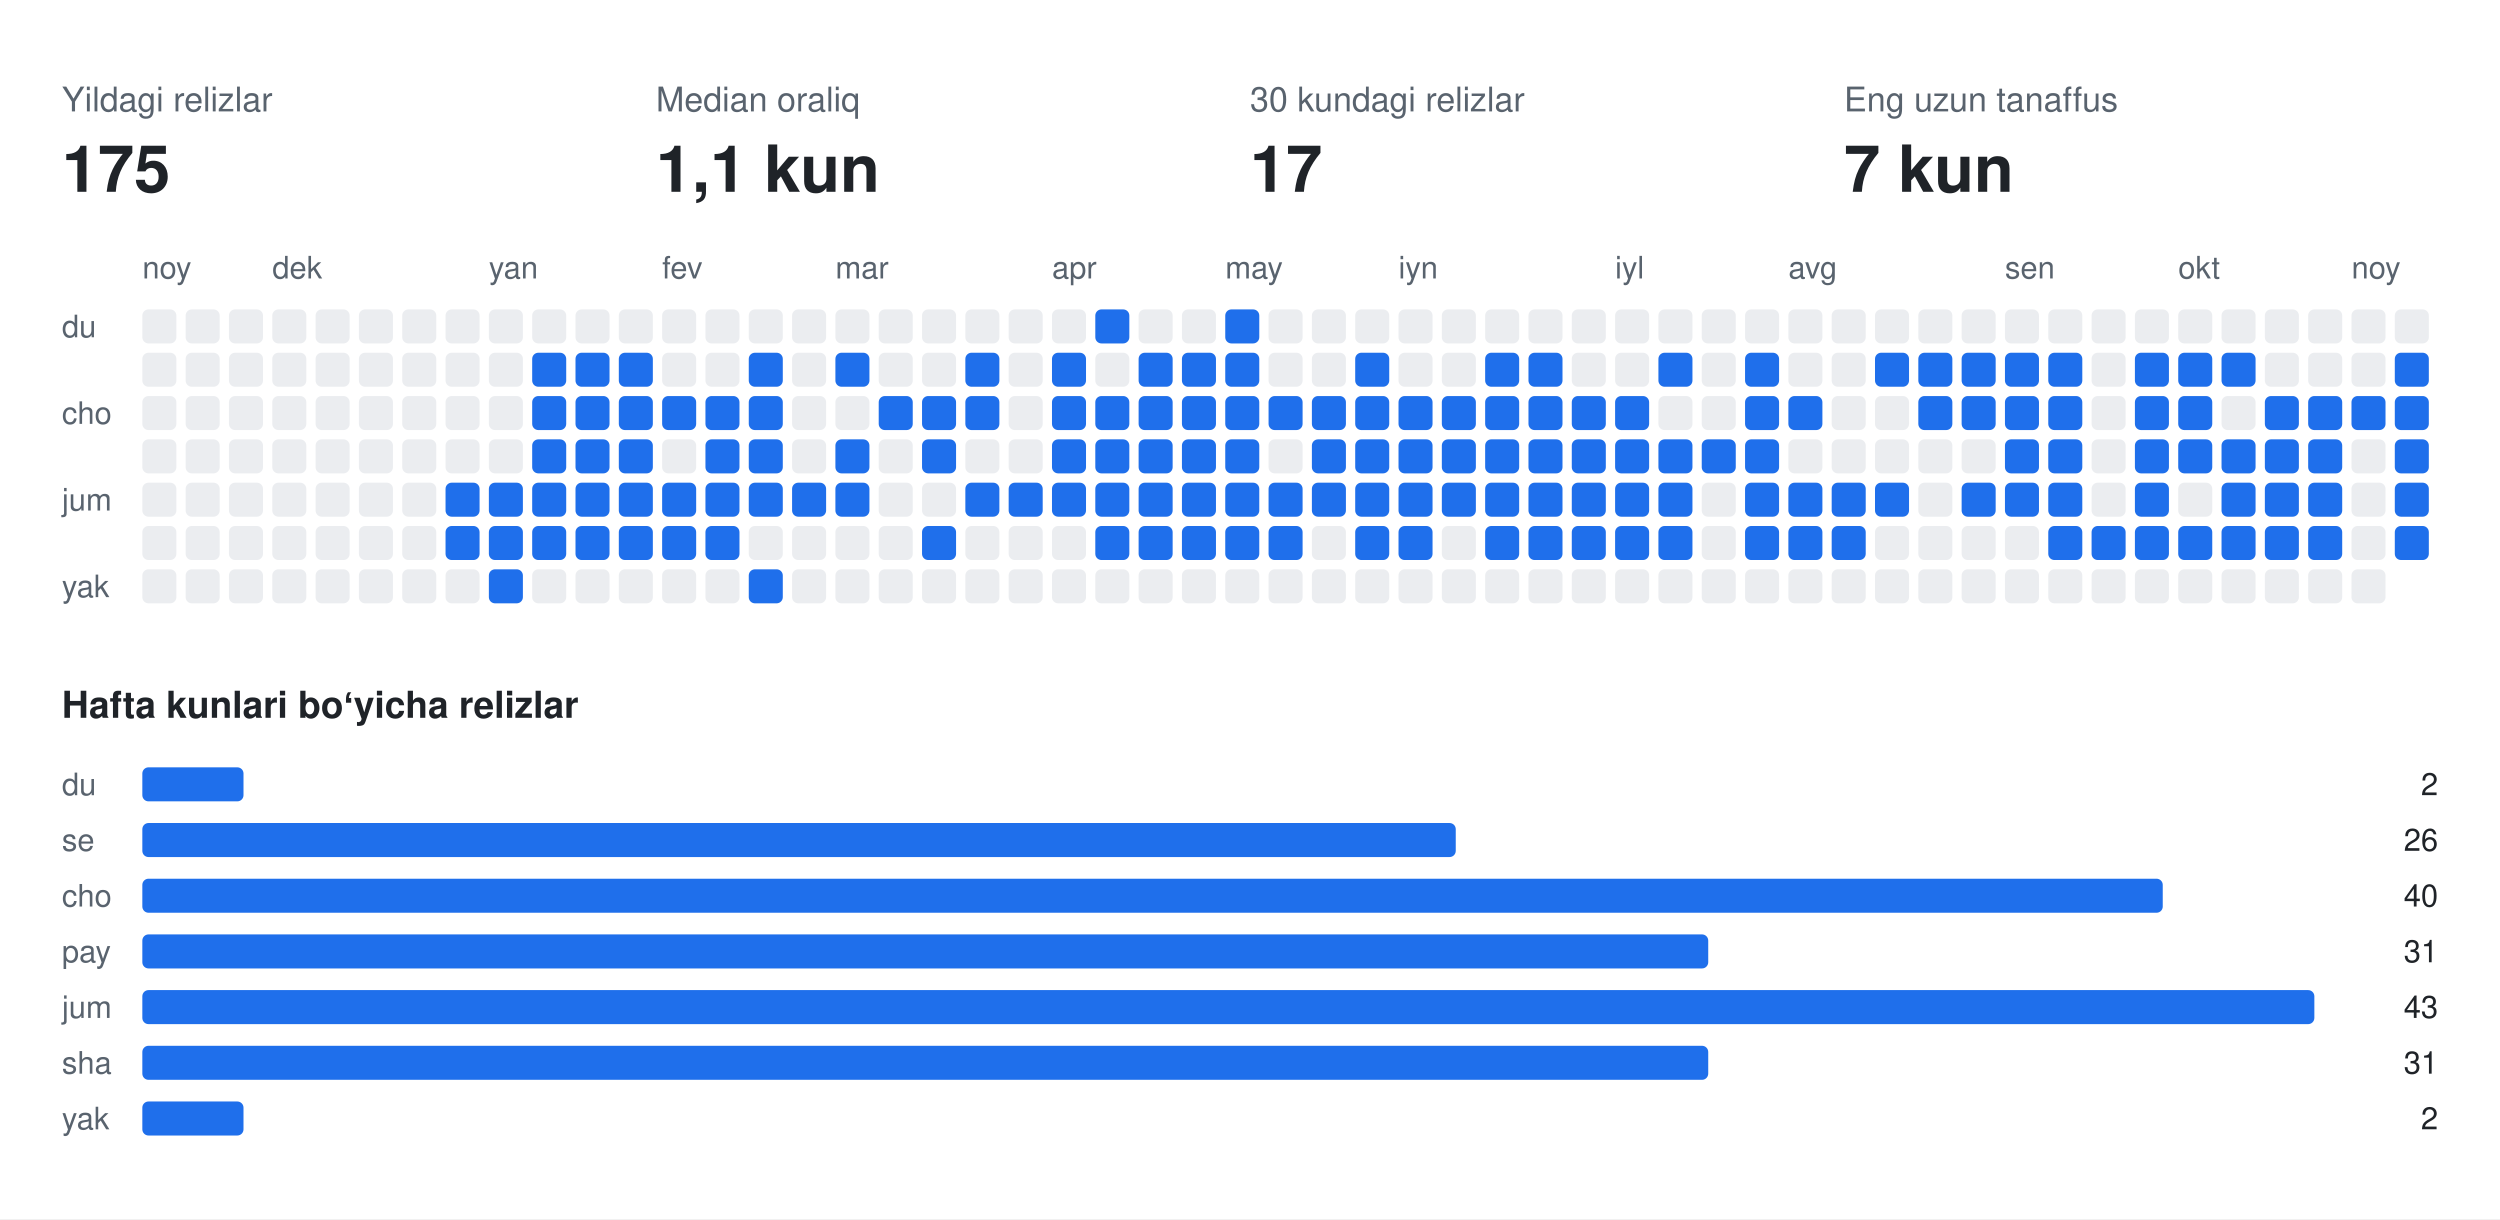
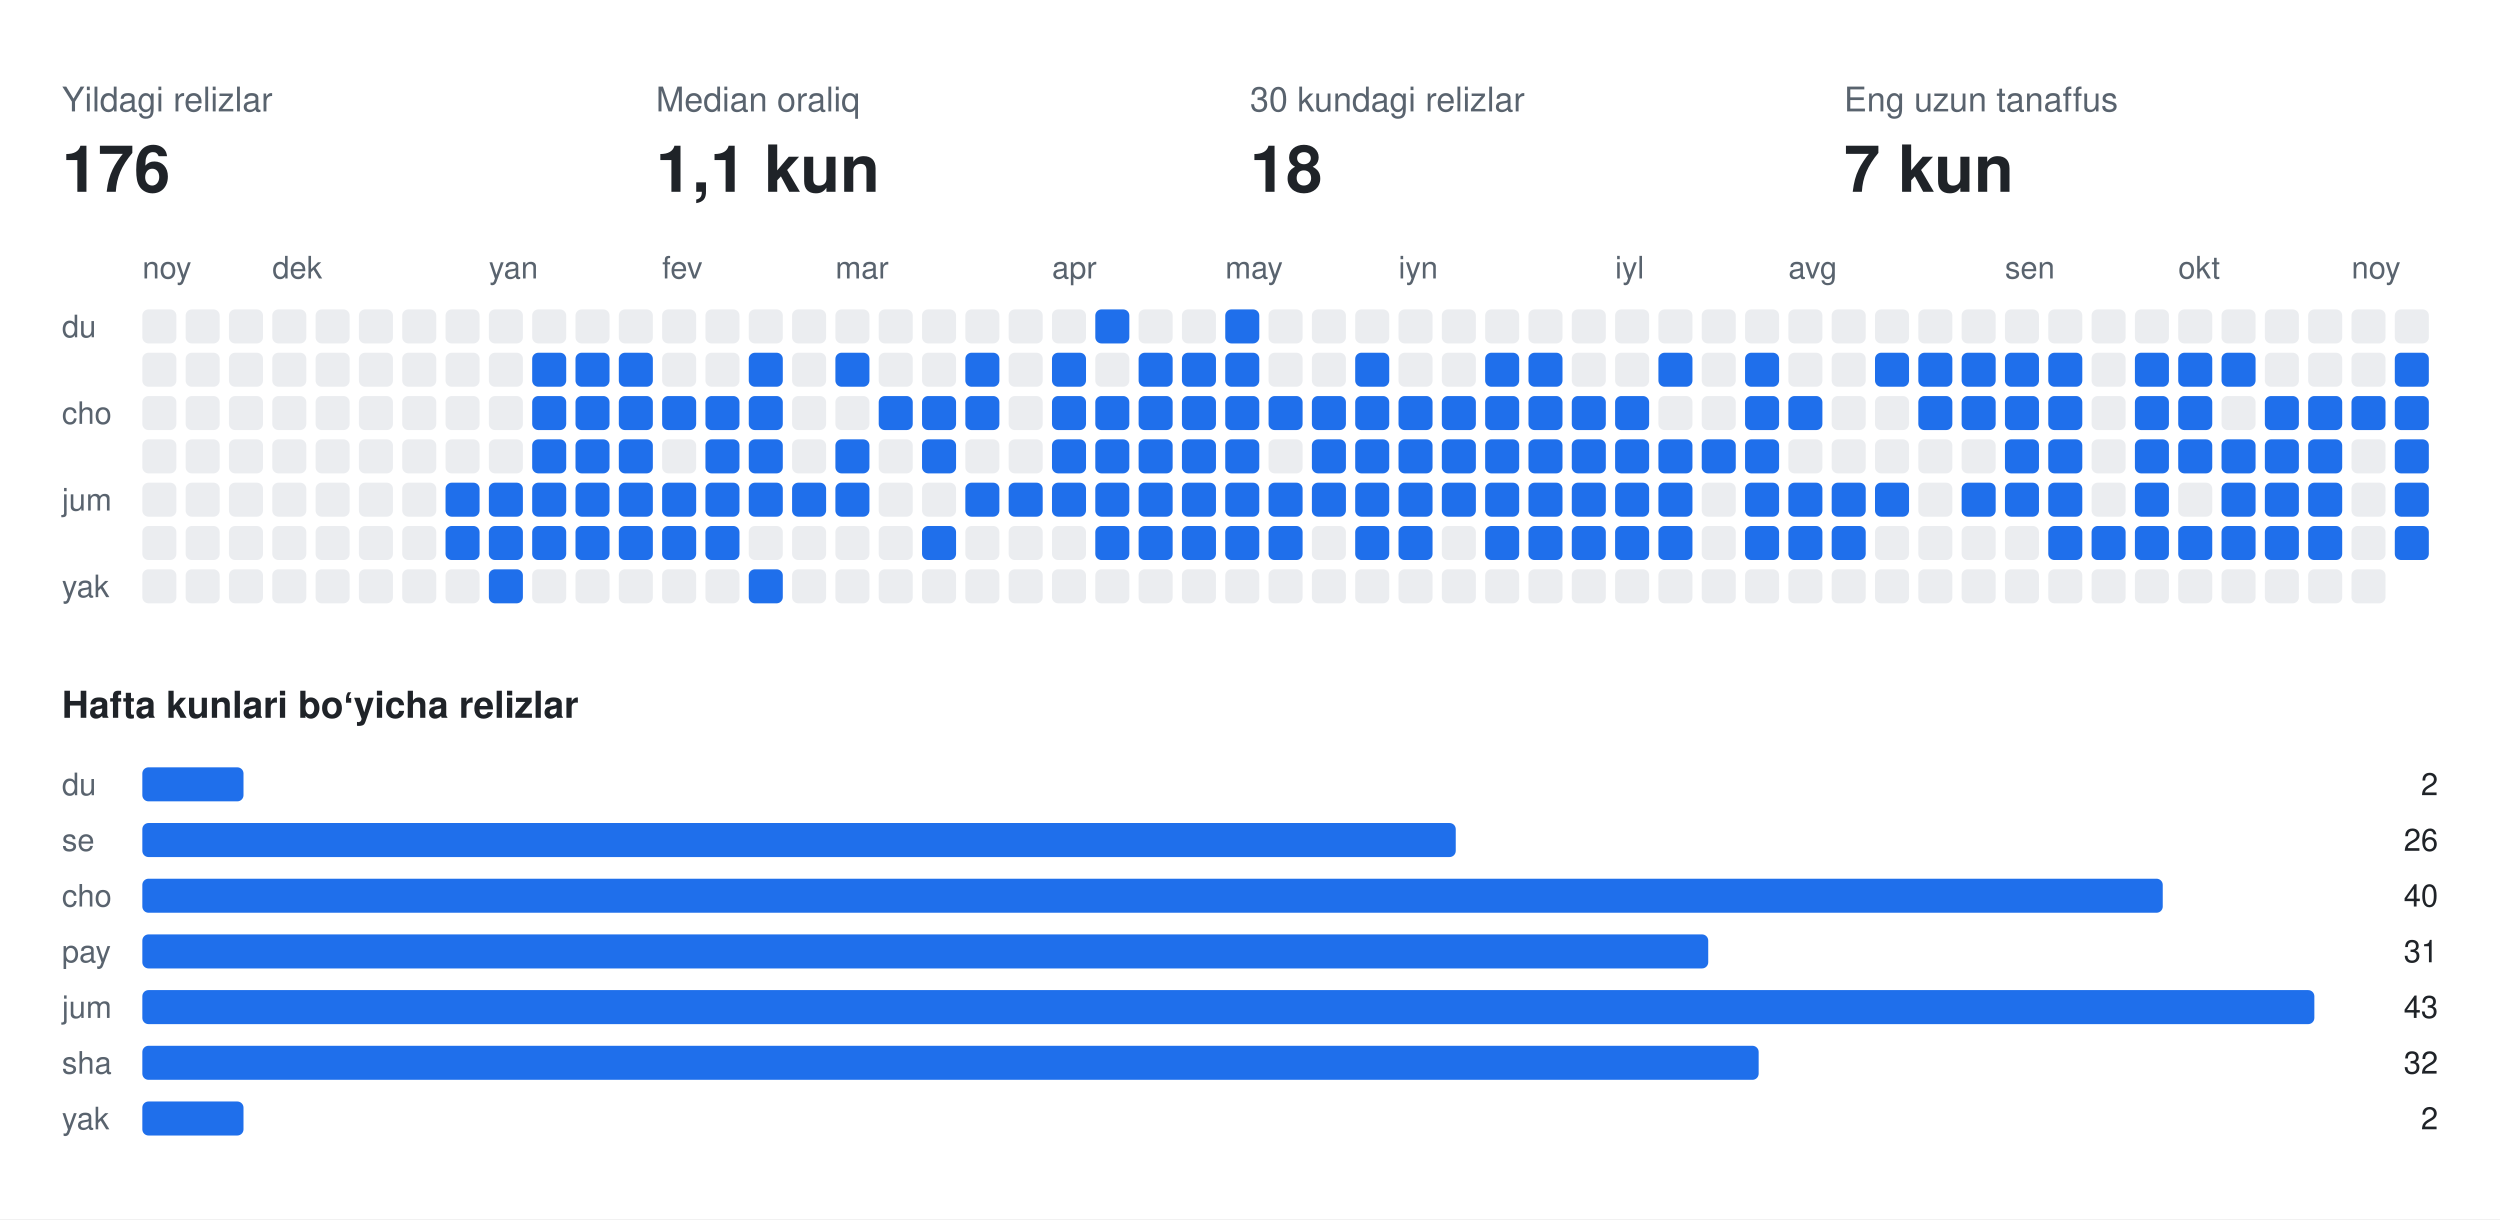
<svg xmlns="http://www.w3.org/2000/svg" width="808" height="394" viewBox="0 0 808 394" font-family="-apple-system,BlinkMacSystemFont,Segoe UI,Helvetica,Arial,sans-serif">
  <rect class="bg" width="808" height="394" fill="#ffffff" />
  <text x="20" y="36" fill="#59636e" font-size="11">Yildagi relizlar</text>
-   <text x="20" y="62" fill="#1f2328" font-size="21" font-weight="700">175</text>
+   <text x="20" y="62" fill="#1f2328" font-size="21" font-weight="700">176</text>
  <text x="212" y="36" fill="#59636e" font-size="11">Median oraliq</text>
  <text x="212" y="62" fill="#1f2328" font-size="21" font-weight="700">1,1 kun</text>
  <text x="404" y="36" fill="#59636e" font-size="11">30 kundagi relizlar</text>
-   <text x="404" y="62" fill="#1f2328" font-size="21" font-weight="700">17</text>
+   <text x="404" y="62" fill="#1f2328" font-size="21" font-weight="700">18</text>
  <text x="596" y="36" fill="#59636e" font-size="11">Eng uzun tanaffus</text>
  <text x="596" y="62" fill="#1f2328" font-size="21" font-weight="700">7 kun</text>
  <text x="46" y="90" fill="#59636e" font-size="10">noy</text>
  <text x="88" y="90" fill="#59636e" font-size="10">dek</text>
  <text x="158" y="90" fill="#59636e" font-size="10">yan</text>
  <text x="214" y="90" fill="#59636e" font-size="10">fev</text>
  <text x="270" y="90" fill="#59636e" font-size="10">mar</text>
  <text x="340" y="90" fill="#59636e" font-size="10">apr</text>
  <text x="396" y="90" fill="#59636e" font-size="10">may</text>
  <text x="452" y="90" fill="#59636e" font-size="10">iyn</text>
  <text x="522" y="90" fill="#59636e" font-size="10">iyl</text>
  <text x="578" y="90" fill="#59636e" font-size="10">avg</text>
  <text x="648" y="90" fill="#59636e" font-size="10">sen</text>
  <text x="704" y="90" fill="#59636e" font-size="10">okt</text>
  <text x="760" y="90" fill="#59636e" font-size="10">noy</text>
  <text x="20" y="109" fill="#59636e" font-size="10">du</text>
  <text x="20" y="137" fill="#59636e" font-size="10">cho</text>
  <text x="20" y="165" fill="#59636e" font-size="10">jum</text>
  <text x="20" y="193" fill="#59636e" font-size="10">yak</text>
  <rect class="off" x="46" y="100" width="11" height="11" rx="2" fill="#ebedf0" />
  <rect class="off" x="46" y="114" width="11" height="11" rx="2" fill="#ebedf0" />
  <rect class="off" x="46" y="128" width="11" height="11" rx="2" fill="#ebedf0" />
  <rect class="off" x="46" y="142" width="11" height="11" rx="2" fill="#ebedf0" />
  <rect class="off" x="46" y="156" width="11" height="11" rx="2" fill="#ebedf0" />
  <rect class="off" x="46" y="170" width="11" height="11" rx="2" fill="#ebedf0" />
  <rect class="off" x="46" y="184" width="11" height="11" rx="2" fill="#ebedf0" />
  <rect class="off" x="60" y="100" width="11" height="11" rx="2" fill="#ebedf0" />
  <rect class="off" x="60" y="114" width="11" height="11" rx="2" fill="#ebedf0" />
  <rect class="off" x="60" y="128" width="11" height="11" rx="2" fill="#ebedf0" />
  <rect class="off" x="60" y="142" width="11" height="11" rx="2" fill="#ebedf0" />
  <rect class="off" x="60" y="156" width="11" height="11" rx="2" fill="#ebedf0" />
  <rect class="off" x="60" y="170" width="11" height="11" rx="2" fill="#ebedf0" />
  <rect class="off" x="60" y="184" width="11" height="11" rx="2" fill="#ebedf0" />
  <rect class="off" x="74" y="100" width="11" height="11" rx="2" fill="#ebedf0" />
  <rect class="off" x="74" y="114" width="11" height="11" rx="2" fill="#ebedf0" />
  <rect class="off" x="74" y="128" width="11" height="11" rx="2" fill="#ebedf0" />
  <rect class="off" x="74" y="142" width="11" height="11" rx="2" fill="#ebedf0" />
  <rect class="off" x="74" y="156" width="11" height="11" rx="2" fill="#ebedf0" />
  <rect class="off" x="74" y="170" width="11" height="11" rx="2" fill="#ebedf0" />
  <rect class="off" x="74" y="184" width="11" height="11" rx="2" fill="#ebedf0" />
  <rect class="off" x="88" y="100" width="11" height="11" rx="2" fill="#ebedf0" />
  <rect class="off" x="88" y="114" width="11" height="11" rx="2" fill="#ebedf0" />
  <rect class="off" x="88" y="128" width="11" height="11" rx="2" fill="#ebedf0" />
  <rect class="off" x="88" y="142" width="11" height="11" rx="2" fill="#ebedf0" />
  <rect class="off" x="88" y="156" width="11" height="11" rx="2" fill="#ebedf0" />
  <rect class="off" x="88" y="170" width="11" height="11" rx="2" fill="#ebedf0" />
  <rect class="off" x="88" y="184" width="11" height="11" rx="2" fill="#ebedf0" />
  <rect class="off" x="102" y="100" width="11" height="11" rx="2" fill="#ebedf0" />
  <rect class="off" x="102" y="114" width="11" height="11" rx="2" fill="#ebedf0" />
  <rect class="off" x="102" y="128" width="11" height="11" rx="2" fill="#ebedf0" />
  <rect class="off" x="102" y="142" width="11" height="11" rx="2" fill="#ebedf0" />
  <rect class="off" x="102" y="156" width="11" height="11" rx="2" fill="#ebedf0" />
  <rect class="off" x="102" y="170" width="11" height="11" rx="2" fill="#ebedf0" />
  <rect class="off" x="102" y="184" width="11" height="11" rx="2" fill="#ebedf0" />
  <rect class="off" x="116" y="100" width="11" height="11" rx="2" fill="#ebedf0" />
  <rect class="off" x="116" y="114" width="11" height="11" rx="2" fill="#ebedf0" />
  <rect class="off" x="116" y="128" width="11" height="11" rx="2" fill="#ebedf0" />
  <rect class="off" x="116" y="142" width="11" height="11" rx="2" fill="#ebedf0" />
  <rect class="off" x="116" y="156" width="11" height="11" rx="2" fill="#ebedf0" />
  <rect class="off" x="116" y="170" width="11" height="11" rx="2" fill="#ebedf0" />
  <rect class="off" x="116" y="184" width="11" height="11" rx="2" fill="#ebedf0" />
  <rect class="off" x="130" y="100" width="11" height="11" rx="2" fill="#ebedf0" />
  <rect class="off" x="130" y="114" width="11" height="11" rx="2" fill="#ebedf0" />
  <rect class="off" x="130" y="128" width="11" height="11" rx="2" fill="#ebedf0" />
  <rect class="off" x="130" y="142" width="11" height="11" rx="2" fill="#ebedf0" />
  <rect class="off" x="130" y="156" width="11" height="11" rx="2" fill="#ebedf0" />
  <rect class="off" x="130" y="170" width="11" height="11" rx="2" fill="#ebedf0" />
  <rect class="off" x="130" y="184" width="11" height="11" rx="2" fill="#ebedf0" />
  <rect class="off" x="144" y="100" width="11" height="11" rx="2" fill="#ebedf0" />
  <rect class="off" x="144" y="114" width="11" height="11" rx="2" fill="#ebedf0" />
  <rect class="off" x="144" y="128" width="11" height="11" rx="2" fill="#ebedf0" />
  <rect class="off" x="144" y="142" width="11" height="11" rx="2" fill="#ebedf0" />
  <rect class="on" x="144" y="156" width="11" height="11" rx="2" fill="#1f6feb" />
  <rect class="on" x="144" y="170" width="11" height="11" rx="2" fill="#1f6feb" />
  <rect class="off" x="144" y="184" width="11" height="11" rx="2" fill="#ebedf0" />
  <rect class="off" x="158" y="100" width="11" height="11" rx="2" fill="#ebedf0" />
  <rect class="off" x="158" y="114" width="11" height="11" rx="2" fill="#ebedf0" />
  <rect class="off" x="158" y="128" width="11" height="11" rx="2" fill="#ebedf0" />
  <rect class="off" x="158" y="142" width="11" height="11" rx="2" fill="#ebedf0" />
  <rect class="on" x="158" y="156" width="11" height="11" rx="2" fill="#1f6feb" />
  <rect class="on" x="158" y="170" width="11" height="11" rx="2" fill="#1f6feb" />
  <rect class="on" x="158" y="184" width="11" height="11" rx="2" fill="#1f6feb" />
  <rect class="off" x="172" y="100" width="11" height="11" rx="2" fill="#ebedf0" />
  <rect class="on" x="172" y="114" width="11" height="11" rx="2" fill="#1f6feb" />
  <rect class="on" x="172" y="128" width="11" height="11" rx="2" fill="#1f6feb" />
  <rect class="on" x="172" y="142" width="11" height="11" rx="2" fill="#1f6feb" />
  <rect class="on" x="172" y="156" width="11" height="11" rx="2" fill="#1f6feb" />
  <rect class="on" x="172" y="170" width="11" height="11" rx="2" fill="#1f6feb" />
  <rect class="off" x="172" y="184" width="11" height="11" rx="2" fill="#ebedf0" />
  <rect class="off" x="186" y="100" width="11" height="11" rx="2" fill="#ebedf0" />
  <rect class="on" x="186" y="114" width="11" height="11" rx="2" fill="#1f6feb" />
  <rect class="on" x="186" y="128" width="11" height="11" rx="2" fill="#1f6feb" />
  <rect class="on" x="186" y="142" width="11" height="11" rx="2" fill="#1f6feb" />
  <rect class="on" x="186" y="156" width="11" height="11" rx="2" fill="#1f6feb" />
  <rect class="on" x="186" y="170" width="11" height="11" rx="2" fill="#1f6feb" />
  <rect class="off" x="186" y="184" width="11" height="11" rx="2" fill="#ebedf0" />
  <rect class="off" x="200" y="100" width="11" height="11" rx="2" fill="#ebedf0" />
  <rect class="on" x="200" y="114" width="11" height="11" rx="2" fill="#1f6feb" />
  <rect class="on" x="200" y="128" width="11" height="11" rx="2" fill="#1f6feb" />
  <rect class="on" x="200" y="142" width="11" height="11" rx="2" fill="#1f6feb" />
  <rect class="on" x="200" y="156" width="11" height="11" rx="2" fill="#1f6feb" />
  <rect class="on" x="200" y="170" width="11" height="11" rx="2" fill="#1f6feb" />
  <rect class="off" x="200" y="184" width="11" height="11" rx="2" fill="#ebedf0" />
  <rect class="off" x="214" y="100" width="11" height="11" rx="2" fill="#ebedf0" />
  <rect class="off" x="214" y="114" width="11" height="11" rx="2" fill="#ebedf0" />
  <rect class="on" x="214" y="128" width="11" height="11" rx="2" fill="#1f6feb" />
  <rect class="off" x="214" y="142" width="11" height="11" rx="2" fill="#ebedf0" />
  <rect class="on" x="214" y="156" width="11" height="11" rx="2" fill="#1f6feb" />
  <rect class="on" x="214" y="170" width="11" height="11" rx="2" fill="#1f6feb" />
  <rect class="off" x="214" y="184" width="11" height="11" rx="2" fill="#ebedf0" />
  <rect class="off" x="228" y="100" width="11" height="11" rx="2" fill="#ebedf0" />
  <rect class="off" x="228" y="114" width="11" height="11" rx="2" fill="#ebedf0" />
  <rect class="on" x="228" y="128" width="11" height="11" rx="2" fill="#1f6feb" />
  <rect class="on" x="228" y="142" width="11" height="11" rx="2" fill="#1f6feb" />
  <rect class="on" x="228" y="156" width="11" height="11" rx="2" fill="#1f6feb" />
  <rect class="on" x="228" y="170" width="11" height="11" rx="2" fill="#1f6feb" />
  <rect class="off" x="228" y="184" width="11" height="11" rx="2" fill="#ebedf0" />
  <rect class="off" x="242" y="100" width="11" height="11" rx="2" fill="#ebedf0" />
  <rect class="on" x="242" y="114" width="11" height="11" rx="2" fill="#1f6feb" />
  <rect class="on" x="242" y="128" width="11" height="11" rx="2" fill="#1f6feb" />
  <rect class="on" x="242" y="142" width="11" height="11" rx="2" fill="#1f6feb" />
  <rect class="on" x="242" y="156" width="11" height="11" rx="2" fill="#1f6feb" />
  <rect class="off" x="242" y="170" width="11" height="11" rx="2" fill="#ebedf0" />
  <rect class="on" x="242" y="184" width="11" height="11" rx="2" fill="#1f6feb" />
  <rect class="off" x="256" y="100" width="11" height="11" rx="2" fill="#ebedf0" />
  <rect class="off" x="256" y="114" width="11" height="11" rx="2" fill="#ebedf0" />
  <rect class="off" x="256" y="128" width="11" height="11" rx="2" fill="#ebedf0" />
  <rect class="off" x="256" y="142" width="11" height="11" rx="2" fill="#ebedf0" />
  <rect class="on" x="256" y="156" width="11" height="11" rx="2" fill="#1f6feb" />
  <rect class="off" x="256" y="170" width="11" height="11" rx="2" fill="#ebedf0" />
  <rect class="off" x="256" y="184" width="11" height="11" rx="2" fill="#ebedf0" />
  <rect class="off" x="270" y="100" width="11" height="11" rx="2" fill="#ebedf0" />
  <rect class="on" x="270" y="114" width="11" height="11" rx="2" fill="#1f6feb" />
  <rect class="off" x="270" y="128" width="11" height="11" rx="2" fill="#ebedf0" />
  <rect class="on" x="270" y="142" width="11" height="11" rx="2" fill="#1f6feb" />
  <rect class="on" x="270" y="156" width="11" height="11" rx="2" fill="#1f6feb" />
  <rect class="off" x="270" y="170" width="11" height="11" rx="2" fill="#ebedf0" />
  <rect class="off" x="270" y="184" width="11" height="11" rx="2" fill="#ebedf0" />
  <rect class="off" x="284" y="100" width="11" height="11" rx="2" fill="#ebedf0" />
  <rect class="off" x="284" y="114" width="11" height="11" rx="2" fill="#ebedf0" />
  <rect class="on" x="284" y="128" width="11" height="11" rx="2" fill="#1f6feb" />
  <rect class="off" x="284" y="142" width="11" height="11" rx="2" fill="#ebedf0" />
  <rect class="off" x="284" y="156" width="11" height="11" rx="2" fill="#ebedf0" />
  <rect class="off" x="284" y="170" width="11" height="11" rx="2" fill="#ebedf0" />
  <rect class="off" x="284" y="184" width="11" height="11" rx="2" fill="#ebedf0" />
  <rect class="off" x="298" y="100" width="11" height="11" rx="2" fill="#ebedf0" />
  <rect class="off" x="298" y="114" width="11" height="11" rx="2" fill="#ebedf0" />
  <rect class="on" x="298" y="128" width="11" height="11" rx="2" fill="#1f6feb" />
  <rect class="on" x="298" y="142" width="11" height="11" rx="2" fill="#1f6feb" />
  <rect class="off" x="298" y="156" width="11" height="11" rx="2" fill="#ebedf0" />
  <rect class="on" x="298" y="170" width="11" height="11" rx="2" fill="#1f6feb" />
  <rect class="off" x="298" y="184" width="11" height="11" rx="2" fill="#ebedf0" />
  <rect class="off" x="312" y="100" width="11" height="11" rx="2" fill="#ebedf0" />
  <rect class="on" x="312" y="114" width="11" height="11" rx="2" fill="#1f6feb" />
  <rect class="on" x="312" y="128" width="11" height="11" rx="2" fill="#1f6feb" />
  <rect class="off" x="312" y="142" width="11" height="11" rx="2" fill="#ebedf0" />
  <rect class="on" x="312" y="156" width="11" height="11" rx="2" fill="#1f6feb" />
  <rect class="off" x="312" y="170" width="11" height="11" rx="2" fill="#ebedf0" />
  <rect class="off" x="312" y="184" width="11" height="11" rx="2" fill="#ebedf0" />
  <rect class="off" x="326" y="100" width="11" height="11" rx="2" fill="#ebedf0" />
  <rect class="off" x="326" y="114" width="11" height="11" rx="2" fill="#ebedf0" />
  <rect class="off" x="326" y="128" width="11" height="11" rx="2" fill="#ebedf0" />
  <rect class="off" x="326" y="142" width="11" height="11" rx="2" fill="#ebedf0" />
  <rect class="on" x="326" y="156" width="11" height="11" rx="2" fill="#1f6feb" />
  <rect class="off" x="326" y="170" width="11" height="11" rx="2" fill="#ebedf0" />
  <rect class="off" x="326" y="184" width="11" height="11" rx="2" fill="#ebedf0" />
  <rect class="off" x="340" y="100" width="11" height="11" rx="2" fill="#ebedf0" />
  <rect class="on" x="340" y="114" width="11" height="11" rx="2" fill="#1f6feb" />
  <rect class="on" x="340" y="128" width="11" height="11" rx="2" fill="#1f6feb" />
  <rect class="on" x="340" y="142" width="11" height="11" rx="2" fill="#1f6feb" />
  <rect class="on" x="340" y="156" width="11" height="11" rx="2" fill="#1f6feb" />
  <rect class="off" x="340" y="170" width="11" height="11" rx="2" fill="#ebedf0" />
  <rect class="off" x="340" y="184" width="11" height="11" rx="2" fill="#ebedf0" />
  <rect class="on" x="354" y="100" width="11" height="11" rx="2" fill="#1f6feb" />
  <rect class="off" x="354" y="114" width="11" height="11" rx="2" fill="#ebedf0" />
  <rect class="on" x="354" y="128" width="11" height="11" rx="2" fill="#1f6feb" />
  <rect class="on" x="354" y="142" width="11" height="11" rx="2" fill="#1f6feb" />
  <rect class="on" x="354" y="156" width="11" height="11" rx="2" fill="#1f6feb" />
  <rect class="on" x="354" y="170" width="11" height="11" rx="2" fill="#1f6feb" />
  <rect class="off" x="354" y="184" width="11" height="11" rx="2" fill="#ebedf0" />
  <rect class="off" x="368" y="100" width="11" height="11" rx="2" fill="#ebedf0" />
  <rect class="on" x="368" y="114" width="11" height="11" rx="2" fill="#1f6feb" />
  <rect class="on" x="368" y="128" width="11" height="11" rx="2" fill="#1f6feb" />
  <rect class="on" x="368" y="142" width="11" height="11" rx="2" fill="#1f6feb" />
  <rect class="on" x="368" y="156" width="11" height="11" rx="2" fill="#1f6feb" />
  <rect class="on" x="368" y="170" width="11" height="11" rx="2" fill="#1f6feb" />
  <rect class="off" x="368" y="184" width="11" height="11" rx="2" fill="#ebedf0" />
  <rect class="off" x="382" y="100" width="11" height="11" rx="2" fill="#ebedf0" />
  <rect class="on" x="382" y="114" width="11" height="11" rx="2" fill="#1f6feb" />
  <rect class="on" x="382" y="128" width="11" height="11" rx="2" fill="#1f6feb" />
  <rect class="on" x="382" y="142" width="11" height="11" rx="2" fill="#1f6feb" />
  <rect class="on" x="382" y="156" width="11" height="11" rx="2" fill="#1f6feb" />
  <rect class="on" x="382" y="170" width="11" height="11" rx="2" fill="#1f6feb" />
  <rect class="off" x="382" y="184" width="11" height="11" rx="2" fill="#ebedf0" />
  <rect class="on" x="396" y="100" width="11" height="11" rx="2" fill="#1f6feb" />
  <rect class="on" x="396" y="114" width="11" height="11" rx="2" fill="#1f6feb" />
  <rect class="on" x="396" y="128" width="11" height="11" rx="2" fill="#1f6feb" />
  <rect class="on" x="396" y="142" width="11" height="11" rx="2" fill="#1f6feb" />
  <rect class="on" x="396" y="156" width="11" height="11" rx="2" fill="#1f6feb" />
  <rect class="on" x="396" y="170" width="11" height="11" rx="2" fill="#1f6feb" />
  <rect class="off" x="396" y="184" width="11" height="11" rx="2" fill="#ebedf0" />
  <rect class="off" x="410" y="100" width="11" height="11" rx="2" fill="#ebedf0" />
  <rect class="off" x="410" y="114" width="11" height="11" rx="2" fill="#ebedf0" />
  <rect class="on" x="410" y="128" width="11" height="11" rx="2" fill="#1f6feb" />
  <rect class="off" x="410" y="142" width="11" height="11" rx="2" fill="#ebedf0" />
  <rect class="on" x="410" y="156" width="11" height="11" rx="2" fill="#1f6feb" />
  <rect class="on" x="410" y="170" width="11" height="11" rx="2" fill="#1f6feb" />
  <rect class="off" x="410" y="184" width="11" height="11" rx="2" fill="#ebedf0" />
  <rect class="off" x="424" y="100" width="11" height="11" rx="2" fill="#ebedf0" />
  <rect class="off" x="424" y="114" width="11" height="11" rx="2" fill="#ebedf0" />
  <rect class="on" x="424" y="128" width="11" height="11" rx="2" fill="#1f6feb" />
  <rect class="on" x="424" y="142" width="11" height="11" rx="2" fill="#1f6feb" />
  <rect class="on" x="424" y="156" width="11" height="11" rx="2" fill="#1f6feb" />
  <rect class="off" x="424" y="170" width="11" height="11" rx="2" fill="#ebedf0" />
  <rect class="off" x="424" y="184" width="11" height="11" rx="2" fill="#ebedf0" />
  <rect class="off" x="438" y="100" width="11" height="11" rx="2" fill="#ebedf0" />
  <rect class="on" x="438" y="114" width="11" height="11" rx="2" fill="#1f6feb" />
  <rect class="on" x="438" y="128" width="11" height="11" rx="2" fill="#1f6feb" />
  <rect class="on" x="438" y="142" width="11" height="11" rx="2" fill="#1f6feb" />
  <rect class="on" x="438" y="156" width="11" height="11" rx="2" fill="#1f6feb" />
  <rect class="on" x="438" y="170" width="11" height="11" rx="2" fill="#1f6feb" />
  <rect class="off" x="438" y="184" width="11" height="11" rx="2" fill="#ebedf0" />
  <rect class="off" x="452" y="100" width="11" height="11" rx="2" fill="#ebedf0" />
  <rect class="off" x="452" y="114" width="11" height="11" rx="2" fill="#ebedf0" />
  <rect class="on" x="452" y="128" width="11" height="11" rx="2" fill="#1f6feb" />
  <rect class="on" x="452" y="142" width="11" height="11" rx="2" fill="#1f6feb" />
  <rect class="on" x="452" y="156" width="11" height="11" rx="2" fill="#1f6feb" />
  <rect class="on" x="452" y="170" width="11" height="11" rx="2" fill="#1f6feb" />
  <rect class="off" x="452" y="184" width="11" height="11" rx="2" fill="#ebedf0" />
  <rect class="off" x="466" y="100" width="11" height="11" rx="2" fill="#ebedf0" />
  <rect class="off" x="466" y="114" width="11" height="11" rx="2" fill="#ebedf0" />
  <rect class="on" x="466" y="128" width="11" height="11" rx="2" fill="#1f6feb" />
  <rect class="on" x="466" y="142" width="11" height="11" rx="2" fill="#1f6feb" />
  <rect class="on" x="466" y="156" width="11" height="11" rx="2" fill="#1f6feb" />
  <rect class="off" x="466" y="170" width="11" height="11" rx="2" fill="#ebedf0" />
  <rect class="off" x="466" y="184" width="11" height="11" rx="2" fill="#ebedf0" />
  <rect class="off" x="480" y="100" width="11" height="11" rx="2" fill="#ebedf0" />
  <rect class="on" x="480" y="114" width="11" height="11" rx="2" fill="#1f6feb" />
  <rect class="on" x="480" y="128" width="11" height="11" rx="2" fill="#1f6feb" />
  <rect class="on" x="480" y="142" width="11" height="11" rx="2" fill="#1f6feb" />
  <rect class="on" x="480" y="156" width="11" height="11" rx="2" fill="#1f6feb" />
  <rect class="on" x="480" y="170" width="11" height="11" rx="2" fill="#1f6feb" />
  <rect class="off" x="480" y="184" width="11" height="11" rx="2" fill="#ebedf0" />
  <rect class="off" x="494" y="100" width="11" height="11" rx="2" fill="#ebedf0" />
  <rect class="on" x="494" y="114" width="11" height="11" rx="2" fill="#1f6feb" />
  <rect class="on" x="494" y="128" width="11" height="11" rx="2" fill="#1f6feb" />
  <rect class="on" x="494" y="142" width="11" height="11" rx="2" fill="#1f6feb" />
  <rect class="on" x="494" y="156" width="11" height="11" rx="2" fill="#1f6feb" />
  <rect class="on" x="494" y="170" width="11" height="11" rx="2" fill="#1f6feb" />
  <rect class="off" x="494" y="184" width="11" height="11" rx="2" fill="#ebedf0" />
  <rect class="off" x="508" y="100" width="11" height="11" rx="2" fill="#ebedf0" />
  <rect class="off" x="508" y="114" width="11" height="11" rx="2" fill="#ebedf0" />
  <rect class="on" x="508" y="128" width="11" height="11" rx="2" fill="#1f6feb" />
  <rect class="on" x="508" y="142" width="11" height="11" rx="2" fill="#1f6feb" />
  <rect class="on" x="508" y="156" width="11" height="11" rx="2" fill="#1f6feb" />
  <rect class="on" x="508" y="170" width="11" height="11" rx="2" fill="#1f6feb" />
  <rect class="off" x="508" y="184" width="11" height="11" rx="2" fill="#ebedf0" />
  <rect class="off" x="522" y="100" width="11" height="11" rx="2" fill="#ebedf0" />
  <rect class="off" x="522" y="114" width="11" height="11" rx="2" fill="#ebedf0" />
  <rect class="on" x="522" y="128" width="11" height="11" rx="2" fill="#1f6feb" />
  <rect class="on" x="522" y="142" width="11" height="11" rx="2" fill="#1f6feb" />
  <rect class="on" x="522" y="156" width="11" height="11" rx="2" fill="#1f6feb" />
  <rect class="on" x="522" y="170" width="11" height="11" rx="2" fill="#1f6feb" />
  <rect class="off" x="522" y="184" width="11" height="11" rx="2" fill="#ebedf0" />
  <rect class="off" x="536" y="100" width="11" height="11" rx="2" fill="#ebedf0" />
  <rect class="on" x="536" y="114" width="11" height="11" rx="2" fill="#1f6feb" />
  <rect class="off" x="536" y="128" width="11" height="11" rx="2" fill="#ebedf0" />
  <rect class="on" x="536" y="142" width="11" height="11" rx="2" fill="#1f6feb" />
  <rect class="on" x="536" y="156" width="11" height="11" rx="2" fill="#1f6feb" />
  <rect class="on" x="536" y="170" width="11" height="11" rx="2" fill="#1f6feb" />
  <rect class="off" x="536" y="184" width="11" height="11" rx="2" fill="#ebedf0" />
  <rect class="off" x="550" y="100" width="11" height="11" rx="2" fill="#ebedf0" />
  <rect class="off" x="550" y="114" width="11" height="11" rx="2" fill="#ebedf0" />
  <rect class="off" x="550" y="128" width="11" height="11" rx="2" fill="#ebedf0" />
  <rect class="on" x="550" y="142" width="11" height="11" rx="2" fill="#1f6feb" />
  <rect class="off" x="550" y="156" width="11" height="11" rx="2" fill="#ebedf0" />
  <rect class="off" x="550" y="170" width="11" height="11" rx="2" fill="#ebedf0" />
  <rect class="off" x="550" y="184" width="11" height="11" rx="2" fill="#ebedf0" />
  <rect class="off" x="564" y="100" width="11" height="11" rx="2" fill="#ebedf0" />
  <rect class="on" x="564" y="114" width="11" height="11" rx="2" fill="#1f6feb" />
  <rect class="on" x="564" y="128" width="11" height="11" rx="2" fill="#1f6feb" />
  <rect class="on" x="564" y="142" width="11" height="11" rx="2" fill="#1f6feb" />
  <rect class="on" x="564" y="156" width="11" height="11" rx="2" fill="#1f6feb" />
  <rect class="on" x="564" y="170" width="11" height="11" rx="2" fill="#1f6feb" />
  <rect class="off" x="564" y="184" width="11" height="11" rx="2" fill="#ebedf0" />
  <rect class="off" x="578" y="100" width="11" height="11" rx="2" fill="#ebedf0" />
  <rect class="off" x="578" y="114" width="11" height="11" rx="2" fill="#ebedf0" />
  <rect class="on" x="578" y="128" width="11" height="11" rx="2" fill="#1f6feb" />
  <rect class="off" x="578" y="142" width="11" height="11" rx="2" fill="#ebedf0" />
  <rect class="on" x="578" y="156" width="11" height="11" rx="2" fill="#1f6feb" />
  <rect class="on" x="578" y="170" width="11" height="11" rx="2" fill="#1f6feb" />
  <rect class="off" x="578" y="184" width="11" height="11" rx="2" fill="#ebedf0" />
  <rect class="off" x="592" y="100" width="11" height="11" rx="2" fill="#ebedf0" />
  <rect class="off" x="592" y="114" width="11" height="11" rx="2" fill="#ebedf0" />
  <rect class="off" x="592" y="128" width="11" height="11" rx="2" fill="#ebedf0" />
  <rect class="off" x="592" y="142" width="11" height="11" rx="2" fill="#ebedf0" />
  <rect class="on" x="592" y="156" width="11" height="11" rx="2" fill="#1f6feb" />
  <rect class="on" x="592" y="170" width="11" height="11" rx="2" fill="#1f6feb" />
  <rect class="off" x="592" y="184" width="11" height="11" rx="2" fill="#ebedf0" />
  <rect class="off" x="606" y="100" width="11" height="11" rx="2" fill="#ebedf0" />
  <rect class="on" x="606" y="114" width="11" height="11" rx="2" fill="#1f6feb" />
  <rect class="off" x="606" y="128" width="11" height="11" rx="2" fill="#ebedf0" />
  <rect class="off" x="606" y="142" width="11" height="11" rx="2" fill="#ebedf0" />
  <rect class="on" x="606" y="156" width="11" height="11" rx="2" fill="#1f6feb" />
  <rect class="off" x="606" y="170" width="11" height="11" rx="2" fill="#ebedf0" />
  <rect class="off" x="606" y="184" width="11" height="11" rx="2" fill="#ebedf0" />
  <rect class="off" x="620" y="100" width="11" height="11" rx="2" fill="#ebedf0" />
  <rect class="on" x="620" y="114" width="11" height="11" rx="2" fill="#1f6feb" />
  <rect class="on" x="620" y="128" width="11" height="11" rx="2" fill="#1f6feb" />
  <rect class="off" x="620" y="142" width="11" height="11" rx="2" fill="#ebedf0" />
  <rect class="off" x="620" y="156" width="11" height="11" rx="2" fill="#ebedf0" />
  <rect class="off" x="620" y="170" width="11" height="11" rx="2" fill="#ebedf0" />
  <rect class="off" x="620" y="184" width="11" height="11" rx="2" fill="#ebedf0" />
  <rect class="off" x="634" y="100" width="11" height="11" rx="2" fill="#ebedf0" />
  <rect class="on" x="634" y="114" width="11" height="11" rx="2" fill="#1f6feb" />
  <rect class="on" x="634" y="128" width="11" height="11" rx="2" fill="#1f6feb" />
  <rect class="off" x="634" y="142" width="11" height="11" rx="2" fill="#ebedf0" />
  <rect class="on" x="634" y="156" width="11" height="11" rx="2" fill="#1f6feb" />
  <rect class="off" x="634" y="170" width="11" height="11" rx="2" fill="#ebedf0" />
  <rect class="off" x="634" y="184" width="11" height="11" rx="2" fill="#ebedf0" />
  <rect class="off" x="648" y="100" width="11" height="11" rx="2" fill="#ebedf0" />
  <rect class="on" x="648" y="114" width="11" height="11" rx="2" fill="#1f6feb" />
  <rect class="on" x="648" y="128" width="11" height="11" rx="2" fill="#1f6feb" />
  <rect class="on" x="648" y="142" width="11" height="11" rx="2" fill="#1f6feb" />
  <rect class="on" x="648" y="156" width="11" height="11" rx="2" fill="#1f6feb" />
  <rect class="off" x="648" y="170" width="11" height="11" rx="2" fill="#ebedf0" />
  <rect class="off" x="648" y="184" width="11" height="11" rx="2" fill="#ebedf0" />
  <rect class="off" x="662" y="100" width="11" height="11" rx="2" fill="#ebedf0" />
  <rect class="on" x="662" y="114" width="11" height="11" rx="2" fill="#1f6feb" />
  <rect class="on" x="662" y="128" width="11" height="11" rx="2" fill="#1f6feb" />
  <rect class="on" x="662" y="142" width="11" height="11" rx="2" fill="#1f6feb" />
  <rect class="on" x="662" y="156" width="11" height="11" rx="2" fill="#1f6feb" />
  <rect class="on" x="662" y="170" width="11" height="11" rx="2" fill="#1f6feb" />
  <rect class="off" x="662" y="184" width="11" height="11" rx="2" fill="#ebedf0" />
  <rect class="off" x="676" y="100" width="11" height="11" rx="2" fill="#ebedf0" />
  <rect class="off" x="676" y="114" width="11" height="11" rx="2" fill="#ebedf0" />
  <rect class="off" x="676" y="128" width="11" height="11" rx="2" fill="#ebedf0" />
  <rect class="off" x="676" y="142" width="11" height="11" rx="2" fill="#ebedf0" />
  <rect class="off" x="676" y="156" width="11" height="11" rx="2" fill="#ebedf0" />
  <rect class="on" x="676" y="170" width="11" height="11" rx="2" fill="#1f6feb" />
  <rect class="off" x="676" y="184" width="11" height="11" rx="2" fill="#ebedf0" />
  <rect class="off" x="690" y="100" width="11" height="11" rx="2" fill="#ebedf0" />
  <rect class="on" x="690" y="114" width="11" height="11" rx="2" fill="#1f6feb" />
  <rect class="on" x="690" y="128" width="11" height="11" rx="2" fill="#1f6feb" />
  <rect class="on" x="690" y="142" width="11" height="11" rx="2" fill="#1f6feb" />
  <rect class="on" x="690" y="156" width="11" height="11" rx="2" fill="#1f6feb" />
  <rect class="on" x="690" y="170" width="11" height="11" rx="2" fill="#1f6feb" />
  <rect class="off" x="690" y="184" width="11" height="11" rx="2" fill="#ebedf0" />
  <rect class="off" x="704" y="100" width="11" height="11" rx="2" fill="#ebedf0" />
  <rect class="on" x="704" y="114" width="11" height="11" rx="2" fill="#1f6feb" />
  <rect class="on" x="704" y="128" width="11" height="11" rx="2" fill="#1f6feb" />
  <rect class="on" x="704" y="142" width="11" height="11" rx="2" fill="#1f6feb" />
  <rect class="off" x="704" y="156" width="11" height="11" rx="2" fill="#ebedf0" />
  <rect class="on" x="704" y="170" width="11" height="11" rx="2" fill="#1f6feb" />
  <rect class="off" x="704" y="184" width="11" height="11" rx="2" fill="#ebedf0" />
  <rect class="off" x="718" y="100" width="11" height="11" rx="2" fill="#ebedf0" />
  <rect class="on" x="718" y="114" width="11" height="11" rx="2" fill="#1f6feb" />
  <rect class="off" x="718" y="128" width="11" height="11" rx="2" fill="#ebedf0" />
  <rect class="on" x="718" y="142" width="11" height="11" rx="2" fill="#1f6feb" />
  <rect class="on" x="718" y="156" width="11" height="11" rx="2" fill="#1f6feb" />
  <rect class="on" x="718" y="170" width="11" height="11" rx="2" fill="#1f6feb" />
  <rect class="off" x="718" y="184" width="11" height="11" rx="2" fill="#ebedf0" />
  <rect class="off" x="732" y="100" width="11" height="11" rx="2" fill="#ebedf0" />
  <rect class="off" x="732" y="114" width="11" height="11" rx="2" fill="#ebedf0" />
  <rect class="on" x="732" y="128" width="11" height="11" rx="2" fill="#1f6feb" />
  <rect class="on" x="732" y="142" width="11" height="11" rx="2" fill="#1f6feb" />
  <rect class="on" x="732" y="156" width="11" height="11" rx="2" fill="#1f6feb" />
  <rect class="on" x="732" y="170" width="11" height="11" rx="2" fill="#1f6feb" />
  <rect class="off" x="732" y="184" width="11" height="11" rx="2" fill="#ebedf0" />
  <rect class="off" x="746" y="100" width="11" height="11" rx="2" fill="#ebedf0" />
  <rect class="off" x="746" y="114" width="11" height="11" rx="2" fill="#ebedf0" />
  <rect class="on" x="746" y="128" width="11" height="11" rx="2" fill="#1f6feb" />
  <rect class="on" x="746" y="142" width="11" height="11" rx="2" fill="#1f6feb" />
  <rect class="on" x="746" y="156" width="11" height="11" rx="2" fill="#1f6feb" />
  <rect class="on" x="746" y="170" width="11" height="11" rx="2" fill="#1f6feb" />
  <rect class="off" x="746" y="184" width="11" height="11" rx="2" fill="#ebedf0" />
  <rect class="off" x="760" y="100" width="11" height="11" rx="2" fill="#ebedf0" />
  <rect class="off" x="760" y="114" width="11" height="11" rx="2" fill="#ebedf0" />
  <rect class="on" x="760" y="128" width="11" height="11" rx="2" fill="#1f6feb" />
  <rect class="off" x="760" y="142" width="11" height="11" rx="2" fill="#ebedf0" />
  <rect class="off" x="760" y="156" width="11" height="11" rx="2" fill="#ebedf0" />
  <rect class="off" x="760" y="170" width="11" height="11" rx="2" fill="#ebedf0" />
  <rect class="off" x="760" y="184" width="11" height="11" rx="2" fill="#ebedf0" />
  <rect class="off" x="774" y="100" width="11" height="11" rx="2" fill="#ebedf0" />
  <rect class="on" x="774" y="114" width="11" height="11" rx="2" fill="#1f6feb" />
  <rect class="on" x="774" y="128" width="11" height="11" rx="2" fill="#1f6feb" />
  <rect class="on" x="774" y="142" width="11" height="11" rx="2" fill="#1f6feb" />
  <rect class="on" x="774" y="156" width="11" height="11" rx="2" fill="#1f6feb" />
  <rect class="on" x="774" y="170" width="11" height="11" rx="2" fill="#1f6feb" />
  <text x="20" y="232" fill="#1f2328" font-size="12" font-weight="600">Hafta kunlari boʻyicha relizlar</text>
  <text x="20" y="257" fill="#59636e" font-size="10">du</text>
  <rect x="46" y="248" width="32.7" height="11" rx="2" fill="#1f6feb" />
  <text x="788" y="257" fill="#1f2328" font-size="10" text-anchor="end">2</text>
  <text x="20" y="275" fill="#59636e" font-size="10">se</text>
  <rect x="46" y="266" width="424.5" height="11" rx="2" fill="#1f6feb" />
  <text x="788" y="275" fill="#1f2328" font-size="10" text-anchor="end">26</text>
  <text x="20" y="293" fill="#59636e" font-size="10">cho</text>
  <rect x="46" y="284" width="653.0" height="11" rx="2" fill="#1f6feb" />
  <text x="788" y="293" fill="#1f2328" font-size="10" text-anchor="end">40</text>
  <text x="20" y="311" fill="#59636e" font-size="10">pay</text>
  <rect x="46" y="302" width="506.1" height="11" rx="2" fill="#1f6feb" />
  <text x="788" y="311" fill="#1f2328" font-size="10" text-anchor="end">31</text>
  <text x="20" y="329" fill="#59636e" font-size="10">jum</text>
  <rect x="46" y="320" width="702.0" height="11" rx="2" fill="#1f6feb" />
  <text x="788" y="329" fill="#1f2328" font-size="10" text-anchor="end">43</text>
  <text x="20" y="347" fill="#59636e" font-size="10">sha</text>
-   <rect x="46" y="338" width="506.1" height="11" rx="2" fill="#1f6feb" />
-   <text x="788" y="347" fill="#1f2328" font-size="10" text-anchor="end">31</text>
+   <rect x="46" y="338" width="522.4" height="11" rx="2" fill="#1f6feb" />
+   <text x="788" y="347" fill="#1f2328" font-size="10" text-anchor="end">32</text>
  <text x="20" y="365" fill="#59636e" font-size="10">yak</text>
  <rect x="46" y="356" width="32.7" height="11" rx="2" fill="#1f6feb" />
  <text x="788" y="365" fill="#1f2328" font-size="10" text-anchor="end">2</text>
</svg>
